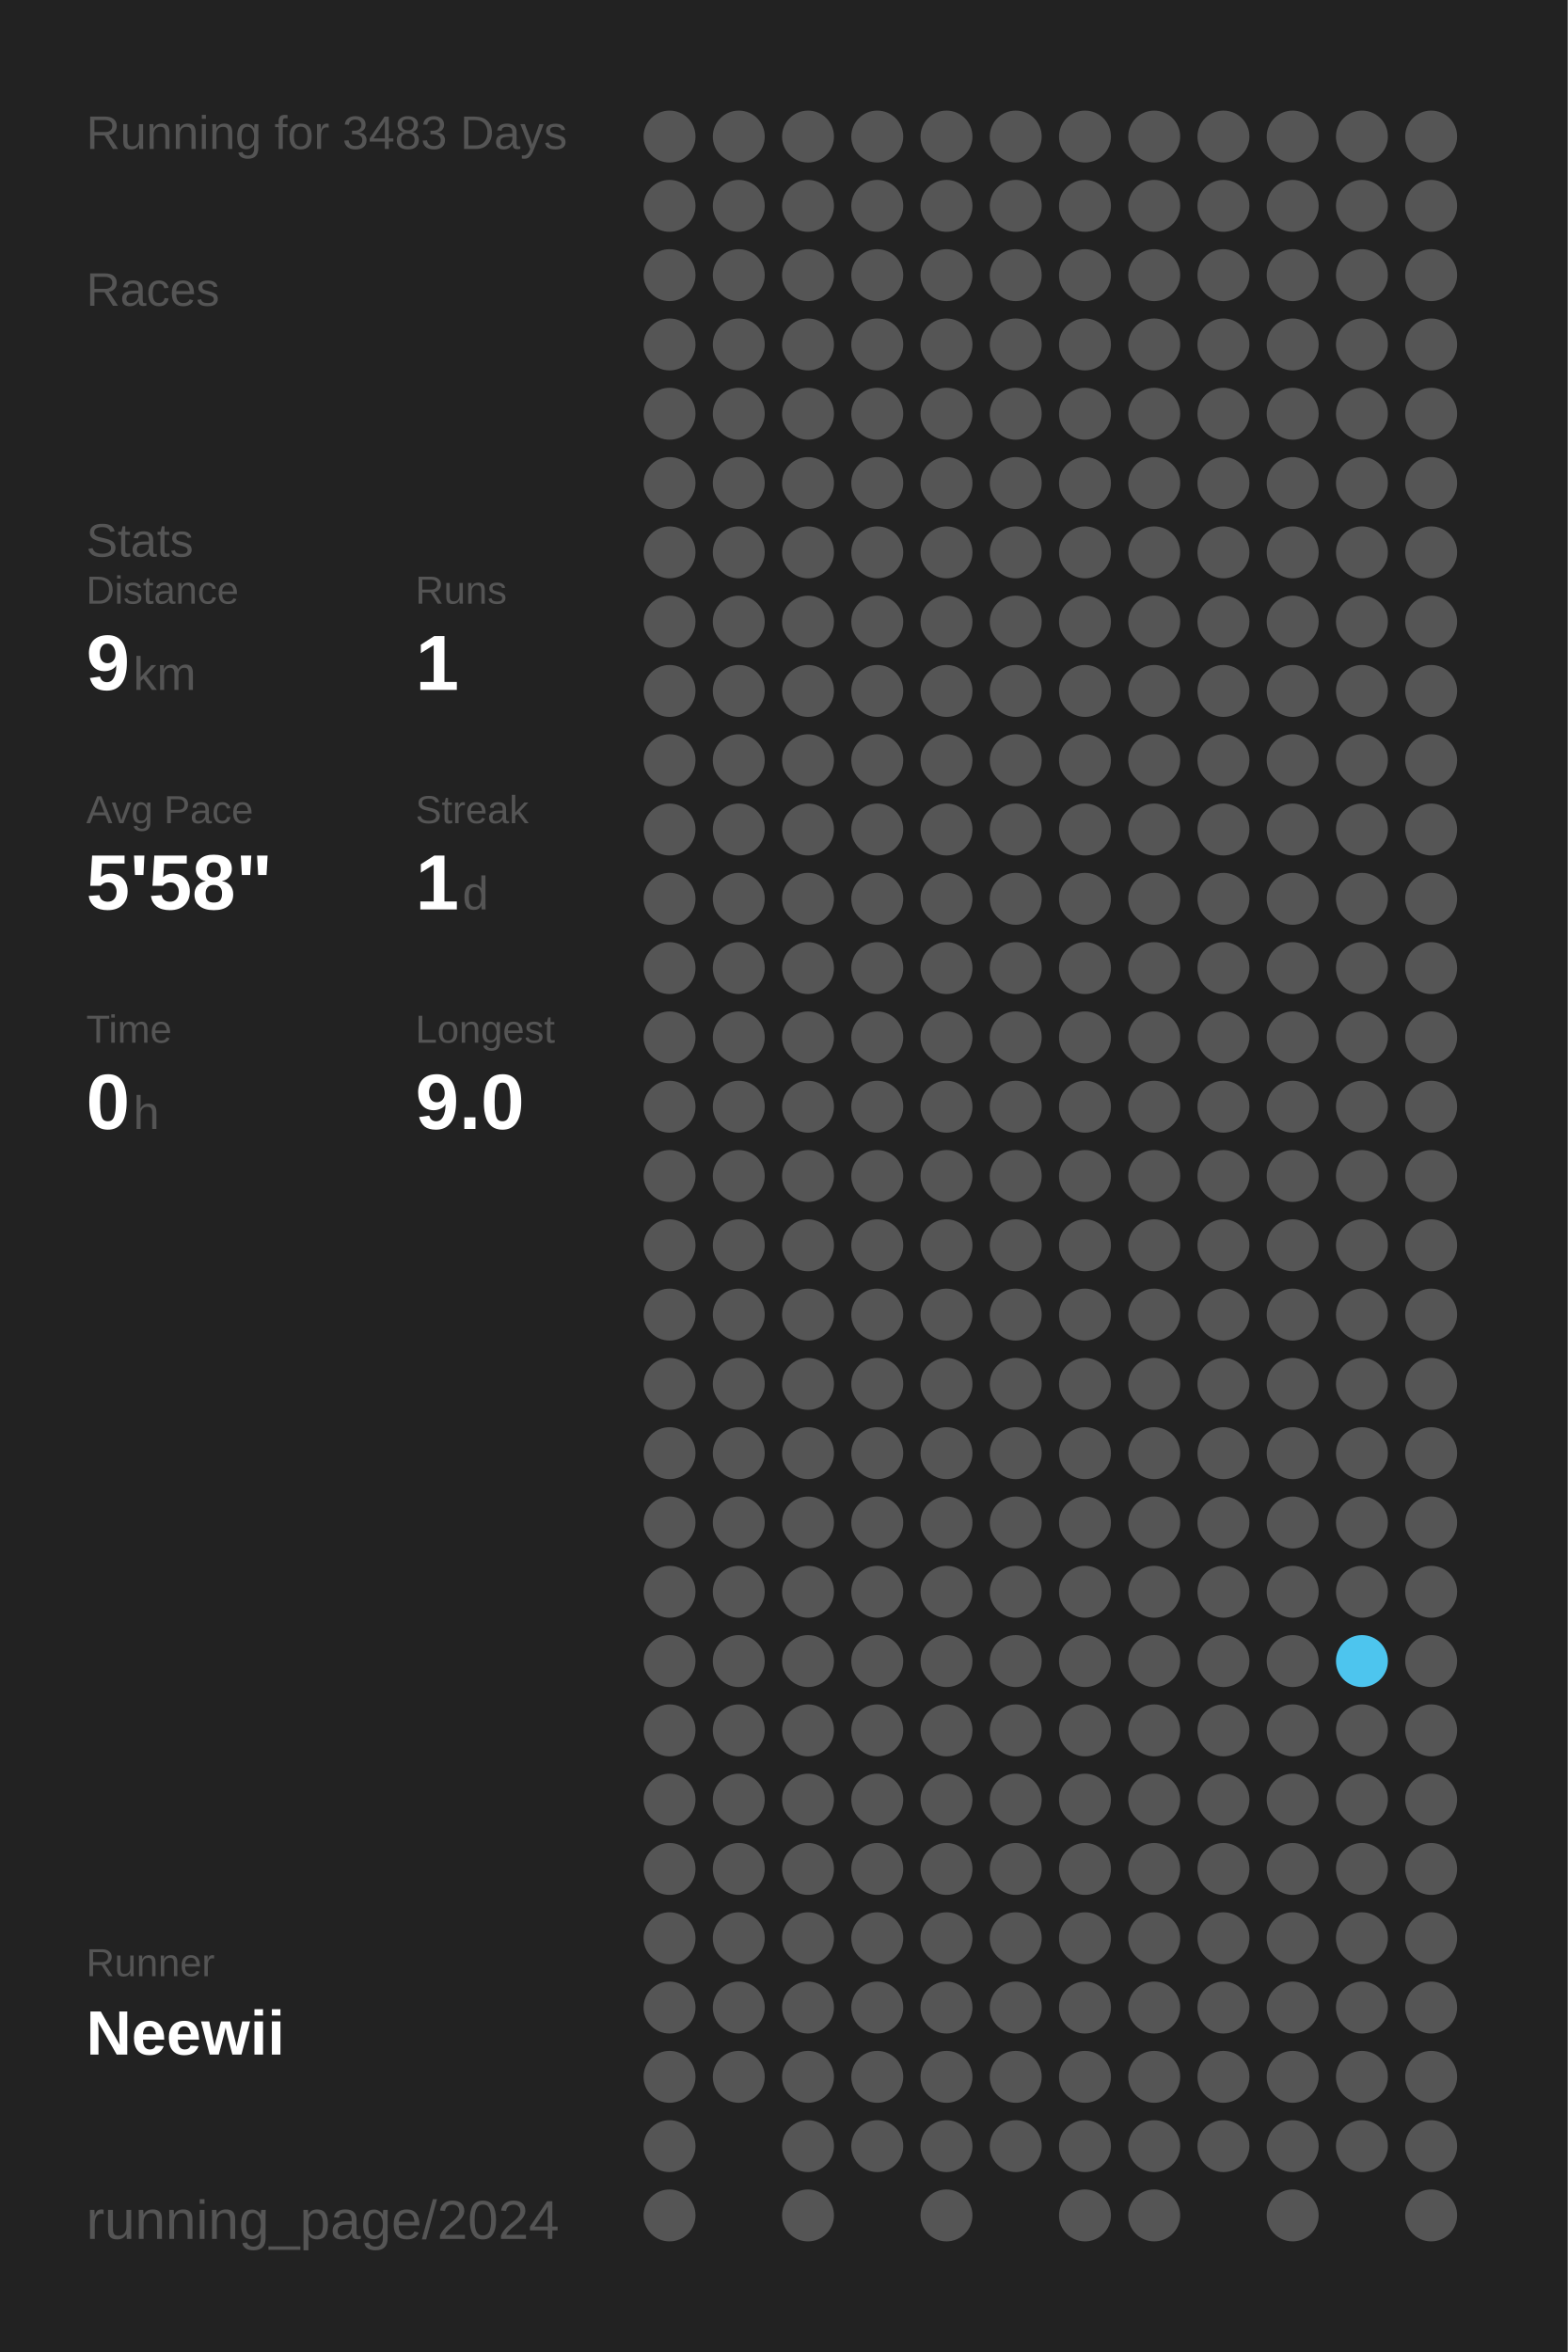
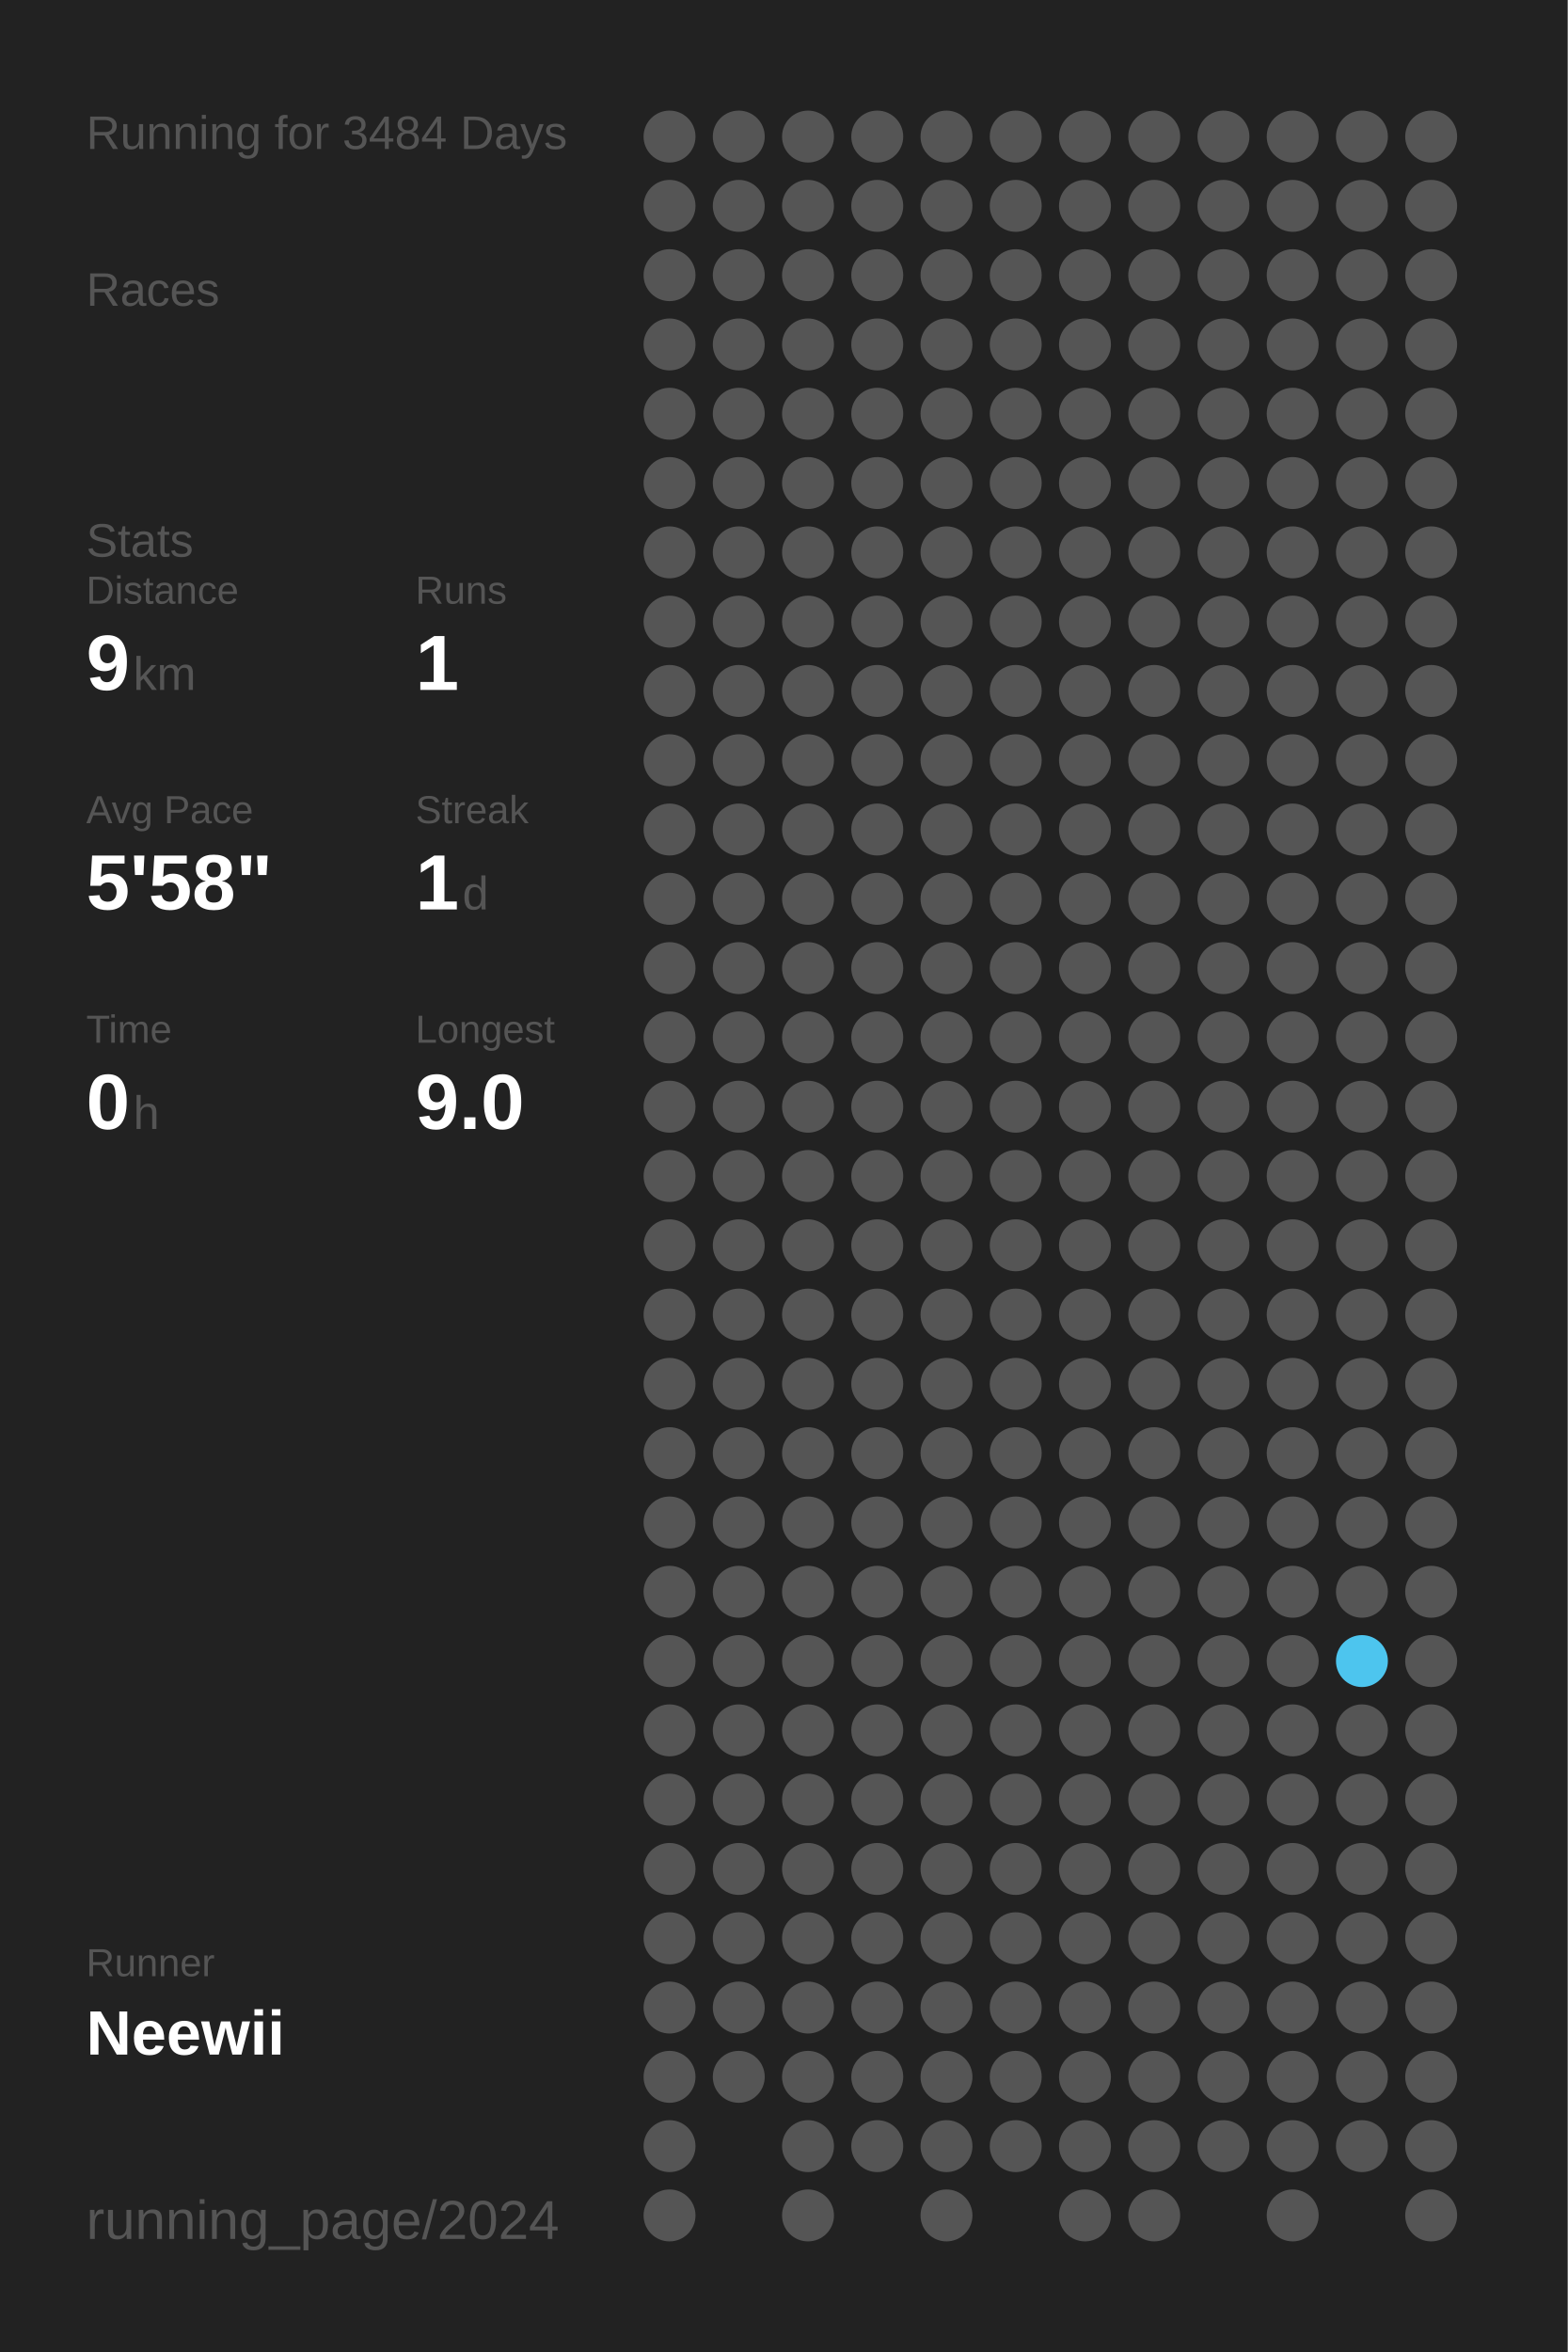
<svg xmlns="http://www.w3.org/2000/svg" baseProfile="full" height="300mm" version="1.1" viewBox="0,0,200,300" width="200mm">
  <defs />
  <rect fill="#222222" height="300" width="200" x="0" y="0" />
-   <text fill="#555555" style="font-size:6px; font-family:Arial;" x="11" y="19">Running for 3483 Days</text>
+   <text fill="#555555" style="font-size:6px; font-family:Arial;" x="11" y="19">Running for 3484 Days</text>
  <text fill="#555555" style="font-size:6px; font-family:Arial;" x="11" y="39">Races</text>
  <text fill="#555555" style="font-size:6px; font-family:Arial;" x="11" y="71">Stats</text>
  <text fill="#555555" style="font-size:5px; font-family:Arial;" x="11" y="77">Distance</text>
  <text fill="#FFFFFF" style="font-size:10px; font-family:Arial; font-weight:bold;" x="11" y="88">9</text>
  <text fill="#555555" style="font-size:6px; font-family:Arial;" x="17" y="88">km</text>
  <text fill="#555555" style="font-size:5px; font-family:Arial;" x="53" y="77">Runs</text>
  <text fill="#FFFFFF" style="font-size:10px; font-family:Arial; font-weight:bold;" x="53" y="88">1</text>
  <text fill="#555555" style="font-size:5px; font-family:Arial;" x="11" y="105">Avg Pace</text>
  <text fill="#FFFFFF" style="font-size:10px; font-family:Arial; font-weight:bold;" x="11" y="116">5'58"</text>
  <text fill="#555555" style="font-size:5px; font-family:Arial;" x="53" y="105">Streak</text>
  <text fill="#FFFFFF" style="font-size:10px; font-family:Arial; font-weight:bold;" x="53" y="116">1</text>
  <text fill="#555555" style="font-size:6px; font-family:Arial;" x="59" y="116">d</text>
  <text fill="#555555" style="font-size:5px; font-family:Arial;" x="11" y="133">Time</text>
  <text fill="#FFFFFF" style="font-size:10px; font-family:Arial; font-weight:bold;" x="11" y="144">0</text>
  <text fill="#555555" style="font-size:6px; font-family:Arial;" x="17" y="144">h</text>
  <text fill="#555555" style="font-size:5px; font-family:Arial;" x="53" y="133">Longest</text>
  <text fill="#FFFFFF" style="font-size:10px; font-family:Arial; font-weight:bold;" x="53" y="144">9.0</text>
  <text fill="#555555" style="font-size:5px; font-family:Arial;" x="11" y="252.065">Runner</text>
  <text fill="#FFFFFF" style="font-size:8px; font-family:Arial; font-weight:bold;" x="11" y="262.065">Neewii</text>
  <text fill="#555555" style="font-size:7px; font-family:Arial;" x="11" y="285.581">running_page/2024</text>
  <circle cx="85.417" cy="17.419" fill="#555555" r="3.312" />
  <circle cx="85.417" cy="26.258" fill="#555555" r="3.312" />
  <circle cx="85.417" cy="35.097" fill="#555555" r="3.312" />
  <circle cx="85.417" cy="43.935" fill="#555555" r="3.312" />
  <circle cx="85.417" cy="52.774" fill="#555555" r="3.312" />
  <circle cx="85.417" cy="61.613" fill="#555555" r="3.312" />
  <circle cx="85.417" cy="70.452" fill="#555555" r="3.312" />
  <circle cx="85.417" cy="79.29" fill="#555555" r="3.312" />
  <circle cx="85.417" cy="88.129" fill="#555555" r="3.312" />
  <circle cx="85.417" cy="96.968" fill="#555555" r="3.312" />
  <circle cx="85.417" cy="105.806" fill="#555555" r="3.312" />
  <circle cx="85.417" cy="114.645" fill="#555555" r="3.312" />
  <circle cx="85.417" cy="123.484" fill="#555555" r="3.312" />
  <circle cx="85.417" cy="132.323" fill="#555555" r="3.312" />
  <circle cx="85.417" cy="141.161" fill="#555555" r="3.312" />
  <circle cx="85.417" cy="150" fill="#555555" r="3.312" />
  <circle cx="85.417" cy="158.839" fill="#555555" r="3.312" />
  <circle cx="85.417" cy="167.677" fill="#555555" r="3.312" />
  <circle cx="85.417" cy="176.516" fill="#555555" r="3.312" />
  <circle cx="85.417" cy="185.355" fill="#555555" r="3.312" />
  <circle cx="85.417" cy="194.194" fill="#555555" r="3.312" />
  <circle cx="85.417" cy="203.032" fill="#555555" r="3.312" />
  <circle cx="85.417" cy="211.871" fill="#555555" r="3.312" />
  <circle cx="85.417" cy="220.71" fill="#555555" r="3.312" />
  <circle cx="85.417" cy="229.548" fill="#555555" r="3.312" />
  <circle cx="85.417" cy="238.387" fill="#555555" r="3.312" />
  <circle cx="85.417" cy="247.226" fill="#555555" r="3.312" />
  <circle cx="85.417" cy="256.065" fill="#555555" r="3.312" />
  <circle cx="85.417" cy="264.903" fill="#555555" r="3.312" />
  <circle cx="85.417" cy="273.742" fill="#555555" r="3.312" />
  <circle cx="85.417" cy="282.581" fill="#555555" r="3.312" />
  <circle cx="94.25" cy="17.419" fill="#555555" r="3.312" />
  <circle cx="94.25" cy="26.258" fill="#555555" r="3.312" />
  <circle cx="94.25" cy="35.097" fill="#555555" r="3.312" />
  <circle cx="94.25" cy="43.935" fill="#555555" r="3.312" />
  <circle cx="94.25" cy="52.774" fill="#555555" r="3.312" />
  <circle cx="94.25" cy="61.613" fill="#555555" r="3.312" />
  <circle cx="94.25" cy="70.452" fill="#555555" r="3.312" />
  <circle cx="94.25" cy="79.29" fill="#555555" r="3.312" />
  <circle cx="94.25" cy="88.129" fill="#555555" r="3.312" />
  <circle cx="94.25" cy="96.968" fill="#555555" r="3.312" />
  <circle cx="94.25" cy="105.806" fill="#555555" r="3.312" />
  <circle cx="94.25" cy="114.645" fill="#555555" r="3.312" />
  <circle cx="94.25" cy="123.484" fill="#555555" r="3.312" />
  <circle cx="94.25" cy="132.323" fill="#555555" r="3.312" />
  <circle cx="94.25" cy="141.161" fill="#555555" r="3.312" />
  <circle cx="94.25" cy="150" fill="#555555" r="3.312" />
  <circle cx="94.25" cy="158.839" fill="#555555" r="3.312" />
  <circle cx="94.25" cy="167.677" fill="#555555" r="3.312" />
  <circle cx="94.25" cy="176.516" fill="#555555" r="3.312" />
  <circle cx="94.25" cy="185.355" fill="#555555" r="3.312" />
  <circle cx="94.25" cy="194.194" fill="#555555" r="3.312" />
  <circle cx="94.25" cy="203.032" fill="#555555" r="3.312" />
  <circle cx="94.25" cy="211.871" fill="#555555" r="3.312" />
  <circle cx="94.25" cy="220.71" fill="#555555" r="3.312" />
  <circle cx="94.25" cy="229.548" fill="#555555" r="3.312" />
  <circle cx="94.25" cy="238.387" fill="#555555" r="3.312" />
  <circle cx="94.25" cy="247.226" fill="#555555" r="3.312" />
  <circle cx="94.25" cy="256.065" fill="#555555" r="3.312" />
  <circle cx="94.25" cy="264.903" fill="#555555" r="3.312" />
  <circle cx="103.083" cy="17.419" fill="#555555" r="3.312" />
  <circle cx="103.083" cy="26.258" fill="#555555" r="3.312" />
  <circle cx="103.083" cy="35.097" fill="#555555" r="3.312" />
  <circle cx="103.083" cy="43.935" fill="#555555" r="3.312" />
  <circle cx="103.083" cy="52.774" fill="#555555" r="3.312" />
  <circle cx="103.083" cy="61.613" fill="#555555" r="3.312" />
  <circle cx="103.083" cy="70.452" fill="#555555" r="3.312" />
  <circle cx="103.083" cy="79.29" fill="#555555" r="3.312" />
  <circle cx="103.083" cy="88.129" fill="#555555" r="3.312" />
  <circle cx="103.083" cy="96.968" fill="#555555" r="3.312" />
  <circle cx="103.083" cy="105.806" fill="#555555" r="3.312" />
  <circle cx="103.083" cy="114.645" fill="#555555" r="3.312" />
  <circle cx="103.083" cy="123.484" fill="#555555" r="3.312" />
  <circle cx="103.083" cy="132.323" fill="#555555" r="3.312" />
  <circle cx="103.083" cy="141.161" fill="#555555" r="3.312" />
  <circle cx="103.083" cy="150" fill="#555555" r="3.312" />
  <circle cx="103.083" cy="158.839" fill="#555555" r="3.312" />
  <circle cx="103.083" cy="167.677" fill="#555555" r="3.312" />
  <circle cx="103.083" cy="176.516" fill="#555555" r="3.312" />
  <circle cx="103.083" cy="185.355" fill="#555555" r="3.312" />
  <circle cx="103.083" cy="194.194" fill="#555555" r="3.312" />
  <circle cx="103.083" cy="203.032" fill="#555555" r="3.312" />
  <circle cx="103.083" cy="211.871" fill="#555555" r="3.312" />
  <circle cx="103.083" cy="220.71" fill="#555555" r="3.312" />
  <circle cx="103.083" cy="229.548" fill="#555555" r="3.312" />
  <circle cx="103.083" cy="238.387" fill="#555555" r="3.312" />
  <circle cx="103.083" cy="247.226" fill="#555555" r="3.312" />
  <circle cx="103.083" cy="256.065" fill="#555555" r="3.312" />
  <circle cx="103.083" cy="264.903" fill="#555555" r="3.312" />
  <circle cx="103.083" cy="273.742" fill="#555555" r="3.312" />
  <circle cx="103.083" cy="282.581" fill="#555555" r="3.312" />
  <circle cx="111.917" cy="17.419" fill="#555555" r="3.312" />
  <circle cx="111.917" cy="26.258" fill="#555555" r="3.312" />
  <circle cx="111.917" cy="35.097" fill="#555555" r="3.312" />
  <circle cx="111.917" cy="43.935" fill="#555555" r="3.312" />
  <circle cx="111.917" cy="52.774" fill="#555555" r="3.312" />
  <circle cx="111.917" cy="61.613" fill="#555555" r="3.312" />
  <circle cx="111.917" cy="70.452" fill="#555555" r="3.312" />
  <circle cx="111.917" cy="79.29" fill="#555555" r="3.312" />
  <circle cx="111.917" cy="88.129" fill="#555555" r="3.312" />
  <circle cx="111.917" cy="96.968" fill="#555555" r="3.312" />
  <circle cx="111.917" cy="105.806" fill="#555555" r="3.312" />
  <circle cx="111.917" cy="114.645" fill="#555555" r="3.312" />
  <circle cx="111.917" cy="123.484" fill="#555555" r="3.312" />
  <circle cx="111.917" cy="132.323" fill="#555555" r="3.312" />
  <circle cx="111.917" cy="141.161" fill="#555555" r="3.312" />
  <circle cx="111.917" cy="150" fill="#555555" r="3.312" />
  <circle cx="111.917" cy="158.839" fill="#555555" r="3.312" />
  <circle cx="111.917" cy="167.677" fill="#555555" r="3.312" />
  <circle cx="111.917" cy="176.516" fill="#555555" r="3.312" />
  <circle cx="111.917" cy="185.355" fill="#555555" r="3.312" />
  <circle cx="111.917" cy="194.194" fill="#555555" r="3.312" />
  <circle cx="111.917" cy="203.032" fill="#555555" r="3.312" />
  <circle cx="111.917" cy="211.871" fill="#555555" r="3.312" />
  <circle cx="111.917" cy="220.71" fill="#555555" r="3.312" />
  <circle cx="111.917" cy="229.548" fill="#555555" r="3.312" />
  <circle cx="111.917" cy="238.387" fill="#555555" r="3.312" />
  <circle cx="111.917" cy="247.226" fill="#555555" r="3.312" />
  <circle cx="111.917" cy="256.065" fill="#555555" r="3.312" />
  <circle cx="111.917" cy="264.903" fill="#555555" r="3.312" />
  <circle cx="111.917" cy="273.742" fill="#555555" r="3.312" />
  <circle cx="120.75" cy="17.419" fill="#555555" r="3.312" />
  <circle cx="120.75" cy="26.258" fill="#555555" r="3.312" />
  <circle cx="120.75" cy="35.097" fill="#555555" r="3.312" />
  <circle cx="120.75" cy="43.935" fill="#555555" r="3.312" />
  <circle cx="120.75" cy="52.774" fill="#555555" r="3.312" />
  <circle cx="120.75" cy="61.613" fill="#555555" r="3.312" />
  <circle cx="120.75" cy="70.452" fill="#555555" r="3.312" />
  <circle cx="120.75" cy="79.29" fill="#555555" r="3.312" />
  <circle cx="120.75" cy="88.129" fill="#555555" r="3.312" />
  <circle cx="120.75" cy="96.968" fill="#555555" r="3.312" />
  <circle cx="120.75" cy="105.806" fill="#555555" r="3.312" />
  <circle cx="120.75" cy="114.645" fill="#555555" r="3.312" />
  <circle cx="120.75" cy="123.484" fill="#555555" r="3.312" />
  <circle cx="120.75" cy="132.323" fill="#555555" r="3.312" />
  <circle cx="120.75" cy="141.161" fill="#555555" r="3.312" />
  <circle cx="120.75" cy="150" fill="#555555" r="3.312" />
  <circle cx="120.75" cy="158.839" fill="#555555" r="3.312" />
  <circle cx="120.75" cy="167.677" fill="#555555" r="3.312" />
  <circle cx="120.75" cy="176.516" fill="#555555" r="3.312" />
  <circle cx="120.75" cy="185.355" fill="#555555" r="3.312" />
  <circle cx="120.75" cy="194.194" fill="#555555" r="3.312" />
  <circle cx="120.75" cy="203.032" fill="#555555" r="3.312" />
  <circle cx="120.75" cy="211.871" fill="#555555" r="3.312" />
  <circle cx="120.75" cy="220.71" fill="#555555" r="3.312" />
  <circle cx="120.75" cy="229.548" fill="#555555" r="3.312" />
  <circle cx="120.75" cy="238.387" fill="#555555" r="3.312" />
  <circle cx="120.75" cy="247.226" fill="#555555" r="3.312" />
  <circle cx="120.75" cy="256.065" fill="#555555" r="3.312" />
  <circle cx="120.75" cy="264.903" fill="#555555" r="3.312" />
  <circle cx="120.75" cy="273.742" fill="#555555" r="3.312" />
  <circle cx="120.75" cy="282.581" fill="#555555" r="3.312" />
  <circle cx="129.583" cy="17.419" fill="#555555" r="3.312" />
  <circle cx="129.583" cy="26.258" fill="#555555" r="3.312" />
  <circle cx="129.583" cy="35.097" fill="#555555" r="3.312" />
  <circle cx="129.583" cy="43.935" fill="#555555" r="3.312" />
  <circle cx="129.583" cy="52.774" fill="#555555" r="3.312" />
  <circle cx="129.583" cy="61.613" fill="#555555" r="3.312" />
  <circle cx="129.583" cy="70.452" fill="#555555" r="3.312" />
  <circle cx="129.583" cy="79.29" fill="#555555" r="3.312" />
  <circle cx="129.583" cy="88.129" fill="#555555" r="3.312" />
  <circle cx="129.583" cy="96.968" fill="#555555" r="3.312" />
  <circle cx="129.583" cy="105.806" fill="#555555" r="3.312" />
  <circle cx="129.583" cy="114.645" fill="#555555" r="3.312" />
  <circle cx="129.583" cy="123.484" fill="#555555" r="3.312" />
  <circle cx="129.583" cy="132.323" fill="#555555" r="3.312" />
  <circle cx="129.583" cy="141.161" fill="#555555" r="3.312" />
  <circle cx="129.583" cy="150" fill="#555555" r="3.312" />
  <circle cx="129.583" cy="158.839" fill="#555555" r="3.312" />
  <circle cx="129.583" cy="167.677" fill="#555555" r="3.312" />
  <circle cx="129.583" cy="176.516" fill="#555555" r="3.312" />
  <circle cx="129.583" cy="185.355" fill="#555555" r="3.312" />
  <circle cx="129.583" cy="194.194" fill="#555555" r="3.312" />
  <circle cx="129.583" cy="203.032" fill="#555555" r="3.312" />
  <circle cx="129.583" cy="211.871" fill="#555555" r="3.312" />
  <circle cx="129.583" cy="220.71" fill="#555555" r="3.312" />
  <circle cx="129.583" cy="229.548" fill="#555555" r="3.312" />
  <circle cx="129.583" cy="238.387" fill="#555555" r="3.312" />
  <circle cx="129.583" cy="247.226" fill="#555555" r="3.312" />
  <circle cx="129.583" cy="256.065" fill="#555555" r="3.312" />
  <circle cx="129.583" cy="264.903" fill="#555555" r="3.312" />
  <circle cx="129.583" cy="273.742" fill="#555555" r="3.312" />
  <circle cx="138.417" cy="17.419" fill="#555555" r="3.312" />
  <circle cx="138.417" cy="26.258" fill="#555555" r="3.312" />
  <circle cx="138.417" cy="35.097" fill="#555555" r="3.312" />
  <circle cx="138.417" cy="43.935" fill="#555555" r="3.312" />
  <circle cx="138.417" cy="52.774" fill="#555555" r="3.312" />
  <circle cx="138.417" cy="61.613" fill="#555555" r="3.312" />
  <circle cx="138.417" cy="70.452" fill="#555555" r="3.312" />
  <circle cx="138.417" cy="79.29" fill="#555555" r="3.312" />
  <circle cx="138.417" cy="88.129" fill="#555555" r="3.312" />
  <circle cx="138.417" cy="96.968" fill="#555555" r="3.312" />
  <circle cx="138.417" cy="105.806" fill="#555555" r="3.312" />
  <circle cx="138.417" cy="114.645" fill="#555555" r="3.312" />
  <circle cx="138.417" cy="123.484" fill="#555555" r="3.312" />
  <circle cx="138.417" cy="132.323" fill="#555555" r="3.312" />
  <circle cx="138.417" cy="141.161" fill="#555555" r="3.312" />
  <circle cx="138.417" cy="150" fill="#555555" r="3.312" />
  <circle cx="138.417" cy="158.839" fill="#555555" r="3.312" />
  <circle cx="138.417" cy="167.677" fill="#555555" r="3.312" />
  <circle cx="138.417" cy="176.516" fill="#555555" r="3.312" />
  <circle cx="138.417" cy="185.355" fill="#555555" r="3.312" />
  <circle cx="138.417" cy="194.194" fill="#555555" r="3.312" />
  <circle cx="138.417" cy="203.032" fill="#555555" r="3.312" />
  <circle cx="138.417" cy="211.871" fill="#555555" r="3.312" />
  <circle cx="138.417" cy="220.71" fill="#555555" r="3.312" />
  <circle cx="138.417" cy="229.548" fill="#555555" r="3.312" />
  <circle cx="138.417" cy="238.387" fill="#555555" r="3.312" />
  <circle cx="138.417" cy="247.226" fill="#555555" r="3.312" />
  <circle cx="138.417" cy="256.065" fill="#555555" r="3.312" />
  <circle cx="138.417" cy="264.903" fill="#555555" r="3.312" />
  <circle cx="138.417" cy="273.742" fill="#555555" r="3.312" />
  <circle cx="138.417" cy="282.581" fill="#555555" r="3.312" />
  <circle cx="147.25" cy="17.419" fill="#555555" r="3.312" />
  <circle cx="147.25" cy="26.258" fill="#555555" r="3.312" />
  <circle cx="147.25" cy="35.097" fill="#555555" r="3.312" />
  <circle cx="147.25" cy="43.935" fill="#555555" r="3.312" />
  <circle cx="147.25" cy="52.774" fill="#555555" r="3.312" />
  <circle cx="147.25" cy="61.613" fill="#555555" r="3.312" />
  <circle cx="147.25" cy="70.452" fill="#555555" r="3.312" />
  <circle cx="147.25" cy="79.29" fill="#555555" r="3.312" />
  <circle cx="147.25" cy="88.129" fill="#555555" r="3.312" />
  <circle cx="147.25" cy="96.968" fill="#555555" r="3.312" />
  <circle cx="147.25" cy="105.806" fill="#555555" r="3.312" />
  <circle cx="147.25" cy="114.645" fill="#555555" r="3.312" />
  <circle cx="147.25" cy="123.484" fill="#555555" r="3.312" />
  <circle cx="147.25" cy="132.323" fill="#555555" r="3.312" />
  <circle cx="147.25" cy="141.161" fill="#555555" r="3.312" />
  <circle cx="147.25" cy="150" fill="#555555" r="3.312" />
  <circle cx="147.25" cy="158.839" fill="#555555" r="3.312" />
  <circle cx="147.25" cy="167.677" fill="#555555" r="3.312" />
  <circle cx="147.25" cy="176.516" fill="#555555" r="3.312" />
  <circle cx="147.25" cy="185.355" fill="#555555" r="3.312" />
  <circle cx="147.25" cy="194.194" fill="#555555" r="3.312" />
  <circle cx="147.25" cy="203.032" fill="#555555" r="3.312" />
  <circle cx="147.25" cy="211.871" fill="#555555" r="3.312" />
  <circle cx="147.25" cy="220.71" fill="#555555" r="3.312" />
  <circle cx="147.25" cy="229.548" fill="#555555" r="3.312" />
  <circle cx="147.25" cy="238.387" fill="#555555" r="3.312" />
  <circle cx="147.25" cy="247.226" fill="#555555" r="3.312" />
  <circle cx="147.25" cy="256.065" fill="#555555" r="3.312" />
  <circle cx="147.25" cy="264.903" fill="#555555" r="3.312" />
  <circle cx="147.25" cy="273.742" fill="#555555" r="3.312" />
  <circle cx="147.25" cy="282.581" fill="#555555" r="3.312" />
  <circle cx="156.083" cy="17.419" fill="#555555" r="3.312" />
  <circle cx="156.083" cy="26.258" fill="#555555" r="3.312" />
  <circle cx="156.083" cy="35.097" fill="#555555" r="3.312" />
  <circle cx="156.083" cy="43.935" fill="#555555" r="3.312" />
  <circle cx="156.083" cy="52.774" fill="#555555" r="3.312" />
  <circle cx="156.083" cy="61.613" fill="#555555" r="3.312" />
  <circle cx="156.083" cy="70.452" fill="#555555" r="3.312" />
  <circle cx="156.083" cy="79.29" fill="#555555" r="3.312" />
  <circle cx="156.083" cy="88.129" fill="#555555" r="3.312" />
  <circle cx="156.083" cy="96.968" fill="#555555" r="3.312" />
  <circle cx="156.083" cy="105.806" fill="#555555" r="3.312" />
  <circle cx="156.083" cy="114.645" fill="#555555" r="3.312" />
  <circle cx="156.083" cy="123.484" fill="#555555" r="3.312" />
  <circle cx="156.083" cy="132.323" fill="#555555" r="3.312" />
  <circle cx="156.083" cy="141.161" fill="#555555" r="3.312" />
  <circle cx="156.083" cy="150" fill="#555555" r="3.312" />
  <circle cx="156.083" cy="158.839" fill="#555555" r="3.312" />
  <circle cx="156.083" cy="167.677" fill="#555555" r="3.312" />
  <circle cx="156.083" cy="176.516" fill="#555555" r="3.312" />
  <circle cx="156.083" cy="185.355" fill="#555555" r="3.312" />
  <circle cx="156.083" cy="194.194" fill="#555555" r="3.312" />
  <circle cx="156.083" cy="203.032" fill="#555555" r="3.312" />
  <circle cx="156.083" cy="211.871" fill="#555555" r="3.312" />
  <circle cx="156.083" cy="220.71" fill="#555555" r="3.312" />
  <circle cx="156.083" cy="229.548" fill="#555555" r="3.312" />
  <circle cx="156.083" cy="238.387" fill="#555555" r="3.312" />
  <circle cx="156.083" cy="247.226" fill="#555555" r="3.312" />
  <circle cx="156.083" cy="256.065" fill="#555555" r="3.312" />
  <circle cx="156.083" cy="264.903" fill="#555555" r="3.312" />
  <circle cx="156.083" cy="273.742" fill="#555555" r="3.312" />
  <circle cx="164.917" cy="17.419" fill="#555555" r="3.312" />
  <circle cx="164.917" cy="26.258" fill="#555555" r="3.312" />
  <circle cx="164.917" cy="35.097" fill="#555555" r="3.312" />
  <circle cx="164.917" cy="43.935" fill="#555555" r="3.312" />
  <circle cx="164.917" cy="52.774" fill="#555555" r="3.312" />
  <circle cx="164.917" cy="61.613" fill="#555555" r="3.312" />
  <circle cx="164.917" cy="70.452" fill="#555555" r="3.312" />
  <circle cx="164.917" cy="79.29" fill="#555555" r="3.312" />
  <circle cx="164.917" cy="88.129" fill="#555555" r="3.312" />
  <circle cx="164.917" cy="96.968" fill="#555555" r="3.312" />
  <circle cx="164.917" cy="105.806" fill="#555555" r="3.312" />
  <circle cx="164.917" cy="114.645" fill="#555555" r="3.312" />
  <circle cx="164.917" cy="123.484" fill="#555555" r="3.312" />
  <circle cx="164.917" cy="132.323" fill="#555555" r="3.312" />
  <circle cx="164.917" cy="141.161" fill="#555555" r="3.312" />
  <circle cx="164.917" cy="150" fill="#555555" r="3.312" />
  <circle cx="164.917" cy="158.839" fill="#555555" r="3.312" />
  <circle cx="164.917" cy="167.677" fill="#555555" r="3.312" />
  <circle cx="164.917" cy="176.516" fill="#555555" r="3.312" />
  <circle cx="164.917" cy="185.355" fill="#555555" r="3.312" />
  <circle cx="164.917" cy="194.194" fill="#555555" r="3.312" />
  <circle cx="164.917" cy="203.032" fill="#555555" r="3.312" />
  <circle cx="164.917" cy="211.871" fill="#555555" r="3.312" />
  <circle cx="164.917" cy="220.71" fill="#555555" r="3.312" />
  <circle cx="164.917" cy="229.548" fill="#555555" r="3.312" />
  <circle cx="164.917" cy="238.387" fill="#555555" r="3.312" />
  <circle cx="164.917" cy="247.226" fill="#555555" r="3.312" />
  <circle cx="164.917" cy="256.065" fill="#555555" r="3.312" />
  <circle cx="164.917" cy="264.903" fill="#555555" r="3.312" />
  <circle cx="164.917" cy="273.742" fill="#555555" r="3.312" />
  <circle cx="164.917" cy="282.581" fill="#555555" r="3.312" />
  <circle cx="173.75" cy="17.419" fill="#555555" r="3.312" />
  <circle cx="173.75" cy="26.258" fill="#555555" r="3.312" />
  <circle cx="173.75" cy="35.097" fill="#555555" r="3.312" />
  <circle cx="173.75" cy="43.935" fill="#555555" r="3.312" />
  <circle cx="173.75" cy="52.774" fill="#555555" r="3.312" />
  <circle cx="173.75" cy="61.613" fill="#555555" r="3.312" />
  <circle cx="173.75" cy="70.452" fill="#555555" r="3.312" />
  <circle cx="173.75" cy="79.29" fill="#555555" r="3.312" />
  <circle cx="173.75" cy="88.129" fill="#555555" r="3.312" />
  <circle cx="173.75" cy="96.968" fill="#555555" r="3.312" />
  <circle cx="173.75" cy="105.806" fill="#555555" r="3.312" />
  <circle cx="173.75" cy="114.645" fill="#555555" r="3.312" />
  <circle cx="173.75" cy="123.484" fill="#555555" r="3.312" />
  <circle cx="173.75" cy="132.323" fill="#555555" r="3.312" />
  <circle cx="173.75" cy="141.161" fill="#555555" r="3.312" />
  <circle cx="173.75" cy="150" fill="#555555" r="3.312" />
  <circle cx="173.75" cy="158.839" fill="#555555" r="3.312" />
  <circle cx="173.75" cy="167.677" fill="#555555" r="3.312" />
  <circle cx="173.75" cy="176.516" fill="#555555" r="3.312" />
  <circle cx="173.75" cy="185.355" fill="#555555" r="3.312" />
  <circle cx="173.75" cy="194.194" fill="#555555" r="3.312" />
  <circle cx="173.75" cy="203.032" fill="#555555" r="3.312" />
  <circle cx="173.75" cy="211.871" fill="#4dc5ee" r="3.312" />
  <circle cx="173.75" cy="220.71" fill="#555555" r="3.312" />
  <circle cx="173.75" cy="229.548" fill="#555555" r="3.312" />
  <circle cx="173.75" cy="238.387" fill="#555555" r="3.312" />
  <circle cx="173.75" cy="247.226" fill="#555555" r="3.312" />
  <circle cx="173.75" cy="256.065" fill="#555555" r="3.312" />
  <circle cx="173.75" cy="264.903" fill="#555555" r="3.312" />
  <circle cx="173.75" cy="273.742" fill="#555555" r="3.312" />
  <circle cx="182.583" cy="17.419" fill="#555555" r="3.312" />
  <circle cx="182.583" cy="26.258" fill="#555555" r="3.312" />
  <circle cx="182.583" cy="35.097" fill="#555555" r="3.312" />
  <circle cx="182.583" cy="43.935" fill="#555555" r="3.312" />
  <circle cx="182.583" cy="52.774" fill="#555555" r="3.312" />
  <circle cx="182.583" cy="61.613" fill="#555555" r="3.312" />
  <circle cx="182.583" cy="70.452" fill="#555555" r="3.312" />
  <circle cx="182.583" cy="79.29" fill="#555555" r="3.312" />
  <circle cx="182.583" cy="88.129" fill="#555555" r="3.312" />
  <circle cx="182.583" cy="96.968" fill="#555555" r="3.312" />
  <circle cx="182.583" cy="105.806" fill="#555555" r="3.312" />
  <circle cx="182.583" cy="114.645" fill="#555555" r="3.312" />
  <circle cx="182.583" cy="123.484" fill="#555555" r="3.312" />
  <circle cx="182.583" cy="132.323" fill="#555555" r="3.312" />
  <circle cx="182.583" cy="141.161" fill="#555555" r="3.312" />
  <circle cx="182.583" cy="150" fill="#555555" r="3.312" />
  <circle cx="182.583" cy="158.839" fill="#555555" r="3.312" />
  <circle cx="182.583" cy="167.677" fill="#555555" r="3.312" />
  <circle cx="182.583" cy="176.516" fill="#555555" r="3.312" />
  <circle cx="182.583" cy="185.355" fill="#555555" r="3.312" />
  <circle cx="182.583" cy="194.194" fill="#555555" r="3.312" />
  <circle cx="182.583" cy="203.032" fill="#555555" r="3.312" />
  <circle cx="182.583" cy="211.871" fill="#555555" r="3.312" />
  <circle cx="182.583" cy="220.71" fill="#555555" r="3.312" />
  <circle cx="182.583" cy="229.548" fill="#555555" r="3.312" />
  <circle cx="182.583" cy="238.387" fill="#555555" r="3.312" />
  <circle cx="182.583" cy="247.226" fill="#555555" r="3.312" />
  <circle cx="182.583" cy="256.065" fill="#555555" r="3.312" />
  <circle cx="182.583" cy="264.903" fill="#555555" r="3.312" />
  <circle cx="182.583" cy="273.742" fill="#555555" r="3.312" />
  <circle cx="182.583" cy="282.581" fill="#555555" r="3.312" />
</svg>
